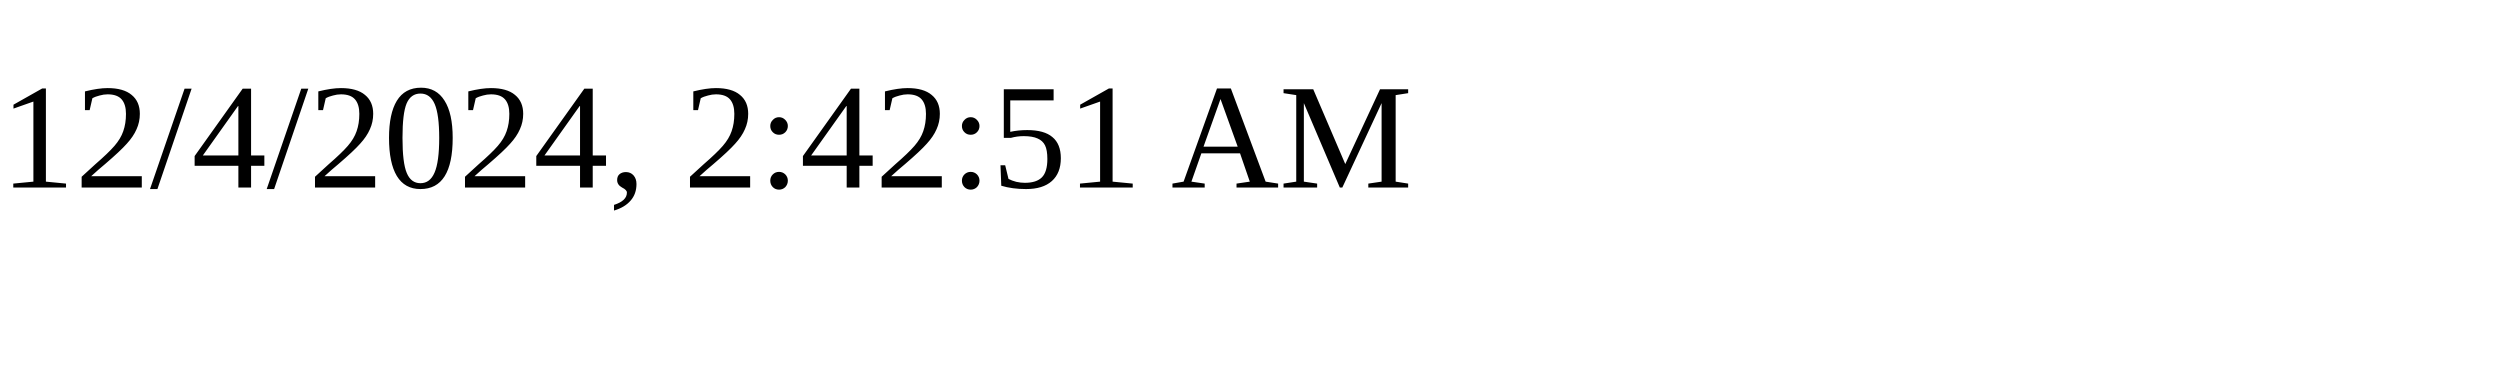
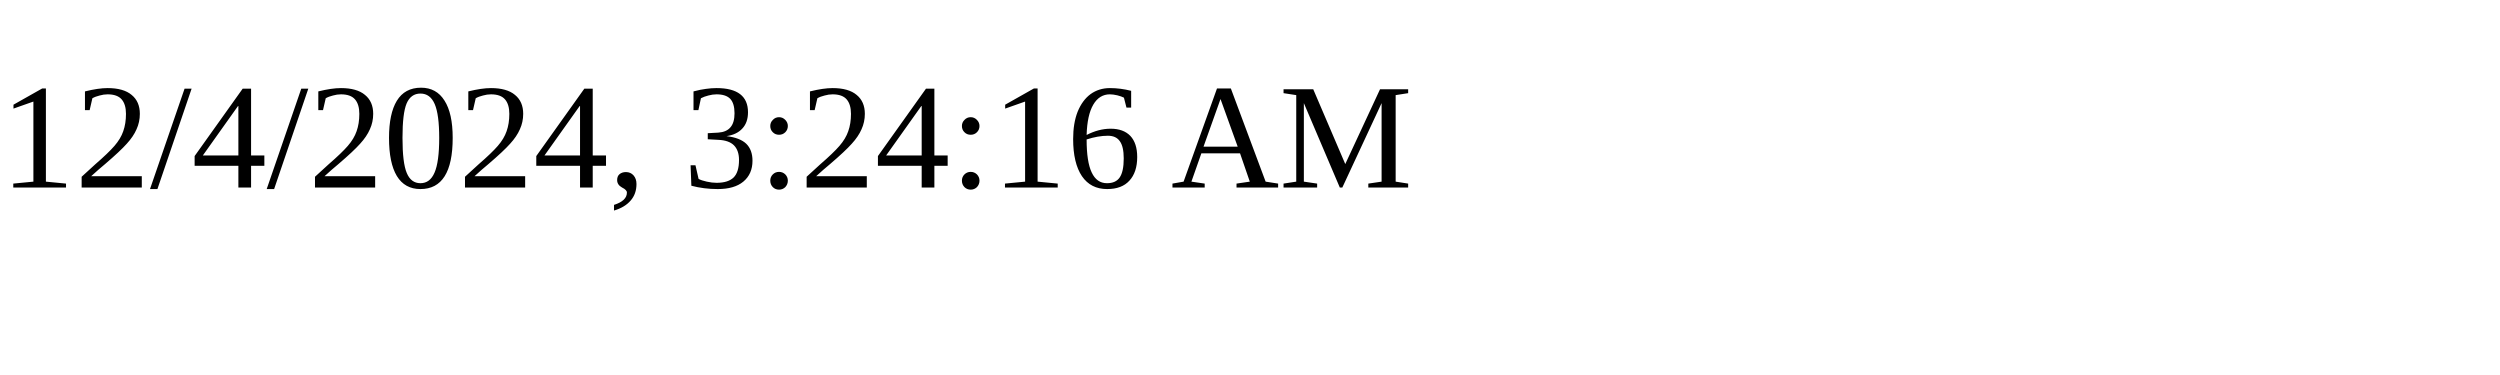
<svg xmlns="http://www.w3.org/2000/svg" height="30" width="200">
-   <text x="0" y="15">12/4/2024, 2:42:51 AM</text>
+   <text x="0" y="15">12/4/2024, 3:24:16 AM</text>
</svg>
